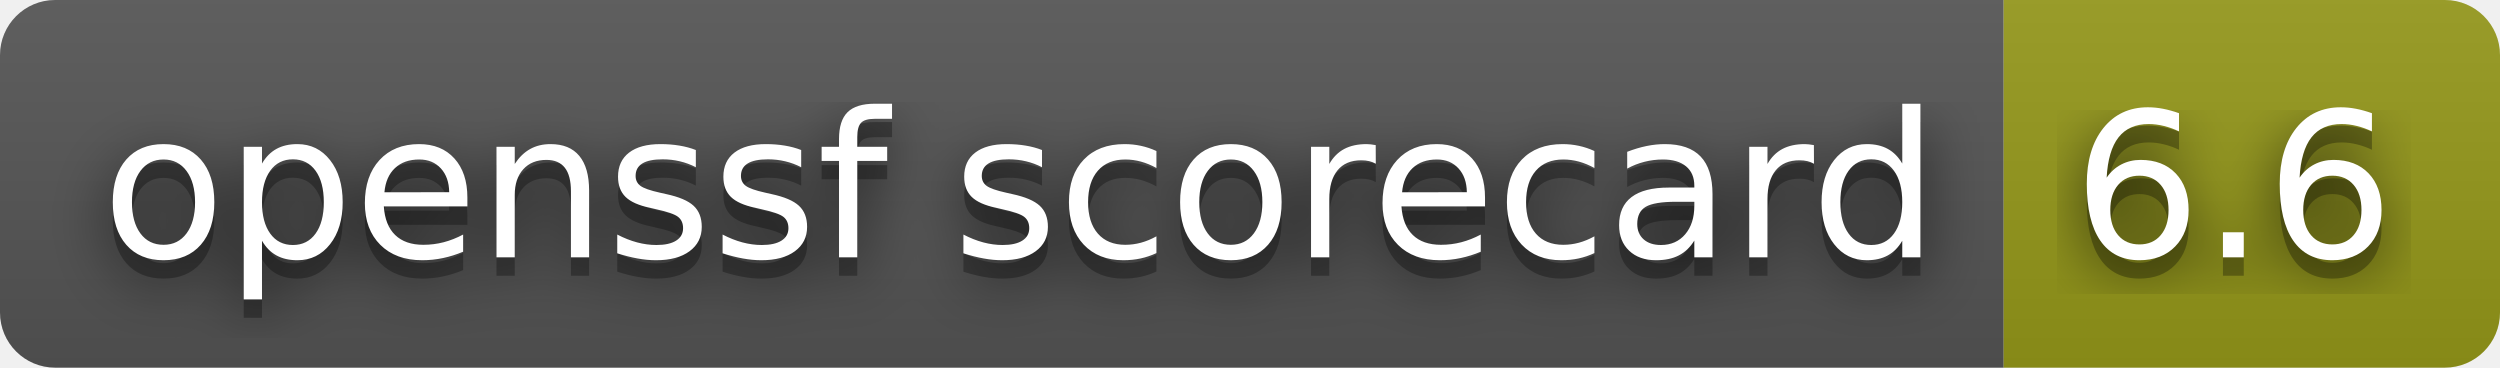
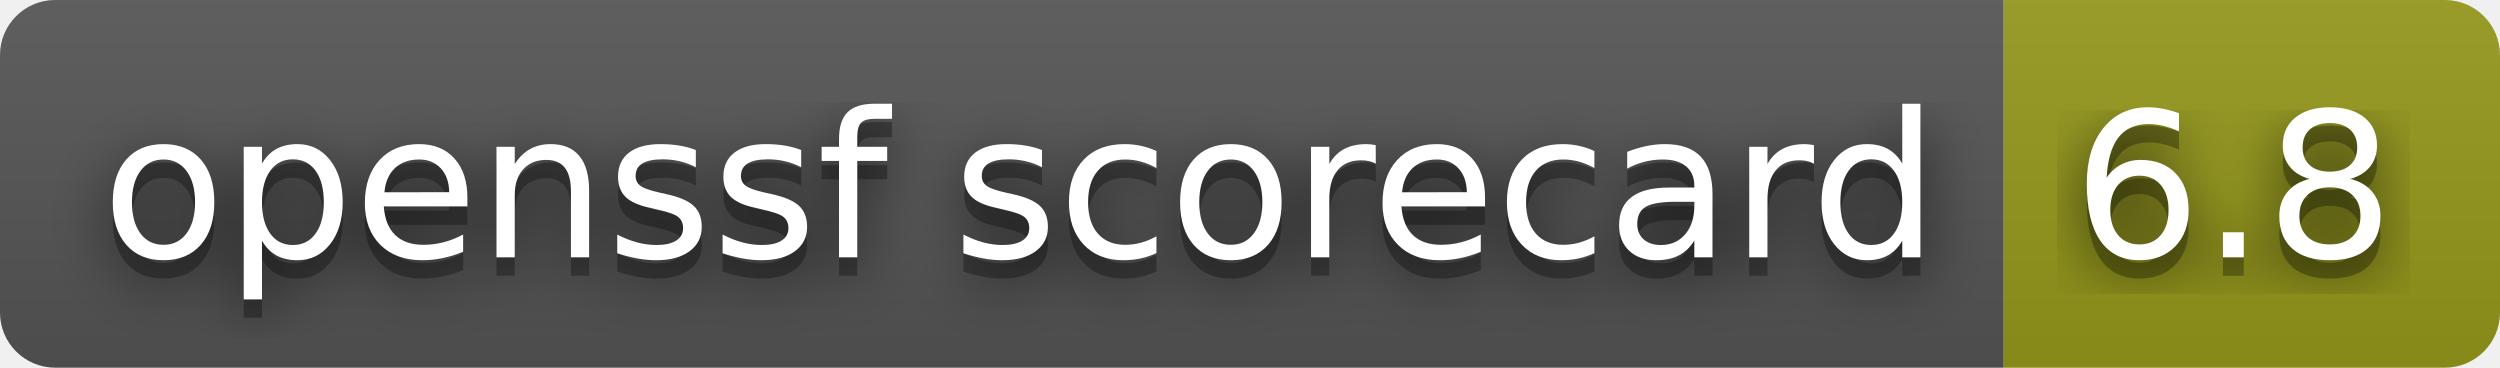
- <svg xmlns="http://www.w3.org/2000/svg" width="136" height="20" role="img" aria-label="openssf scorecard: 6.6">
+ <svg xmlns="http://www.w3.org/2000/svg" width="136" height="20" role="img" aria-label="openssf scorecard: 6.8">
  <filter id="blur">
    <feGaussianBlur in="SourceGraphic" stdDeviation="16" />
  </filter>
  <linearGradient id="s" x2="0" y2="100%">
    <stop offset="0" stop-color="#bbb" stop-opacity=".1" />
    <stop offset="1" stop-opacity=".1" />
  </linearGradient>
  <clipPath id="r">
    <rect width="136" height="20" rx="3" fill="#fff" />
  </clipPath>
  <g clip-path="url(#r)">
    <rect width="109" height="20" fill="#555" />
    <rect x="109" width="27" height="20" fill="#95991a" />
    <rect width="136" height="20" fill="url(#s)" />
  </g>
  <g fill="#fff" text-anchor="middle" font-family="Verdana,Geneva,DejaVu Sans,sans-serif" text-rendering="geometricPrecision" font-size="110">
    <text aria-hidden="true" x="555" y="150" fill="#010101" fill-opacity=".80" filter="url(#blur)" transform="scale(.1)" textLength="990">openssf scorecard</text>
    <text aria-hidden="true" x="555" y="150" fill="#010101" fill-opacity=".3" transform="scale(.1)" textLength="990">openssf scorecard</text>
    <text x="555" y="140" transform="scale(.1)" fill="#fff" textLength="990">openssf scorecard</text>
-     <text aria-hidden="true" x="1215" y="150" fill="#010101" fill-opacity=".80" filter="url(#blur)" transform="scale(.1)" textLength="170">6.6</text>
-     <text aria-hidden="true" x="1215" y="150" fill="#010101" fill-opacity=".3" transform="scale(.1)" textLength="170">6.6</text>
-     <text x="1215" y="140" transform="scale(.1)" fill="#fff" textLength="170">6.6</text>
+     <text aria-hidden="true" x="1215" y="150" fill="#010101" fill-opacity=".80" filter="url(#blur)" transform="scale(.1)" textLength="170">6.8</text>
+     <text aria-hidden="true" x="1215" y="150" fill="#010101" fill-opacity=".3" transform="scale(.1)" textLength="170">6.8</text>
+     <text x="1215" y="140" transform="scale(.1)" fill="#fff" textLength="170">6.8</text>
  </g>
</svg>
